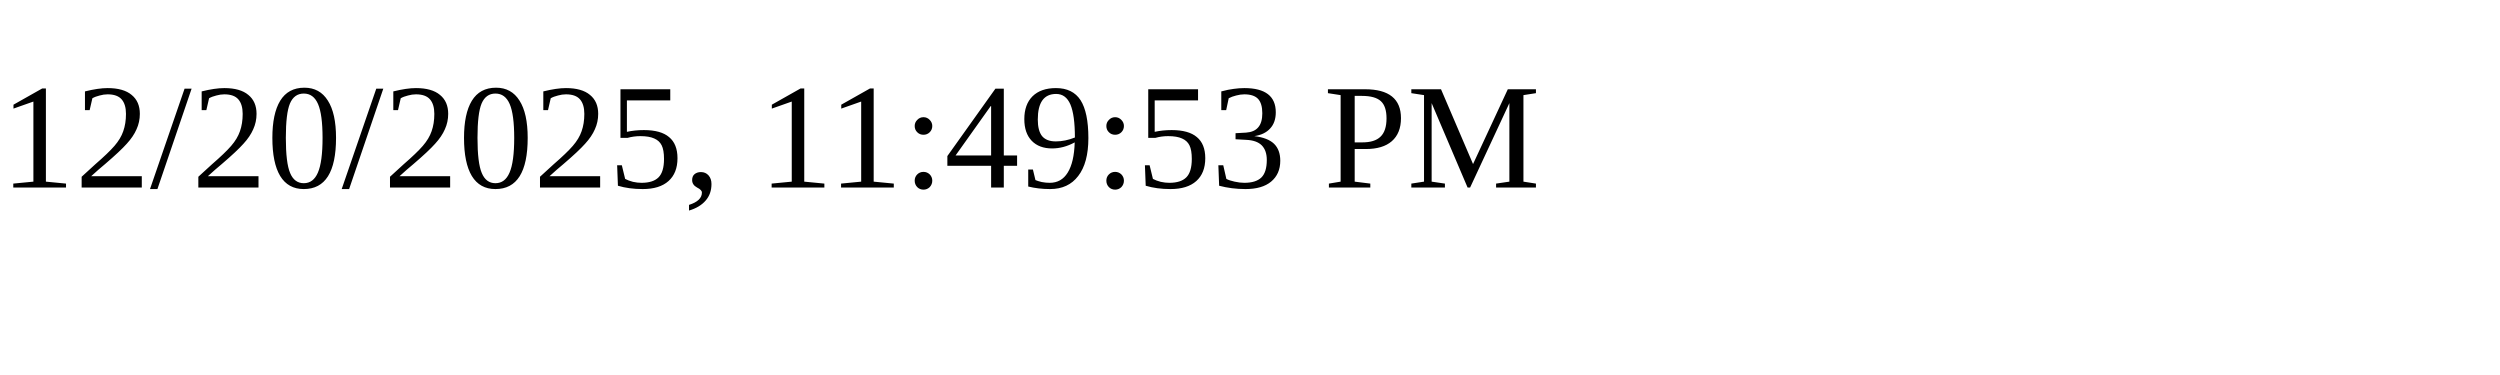
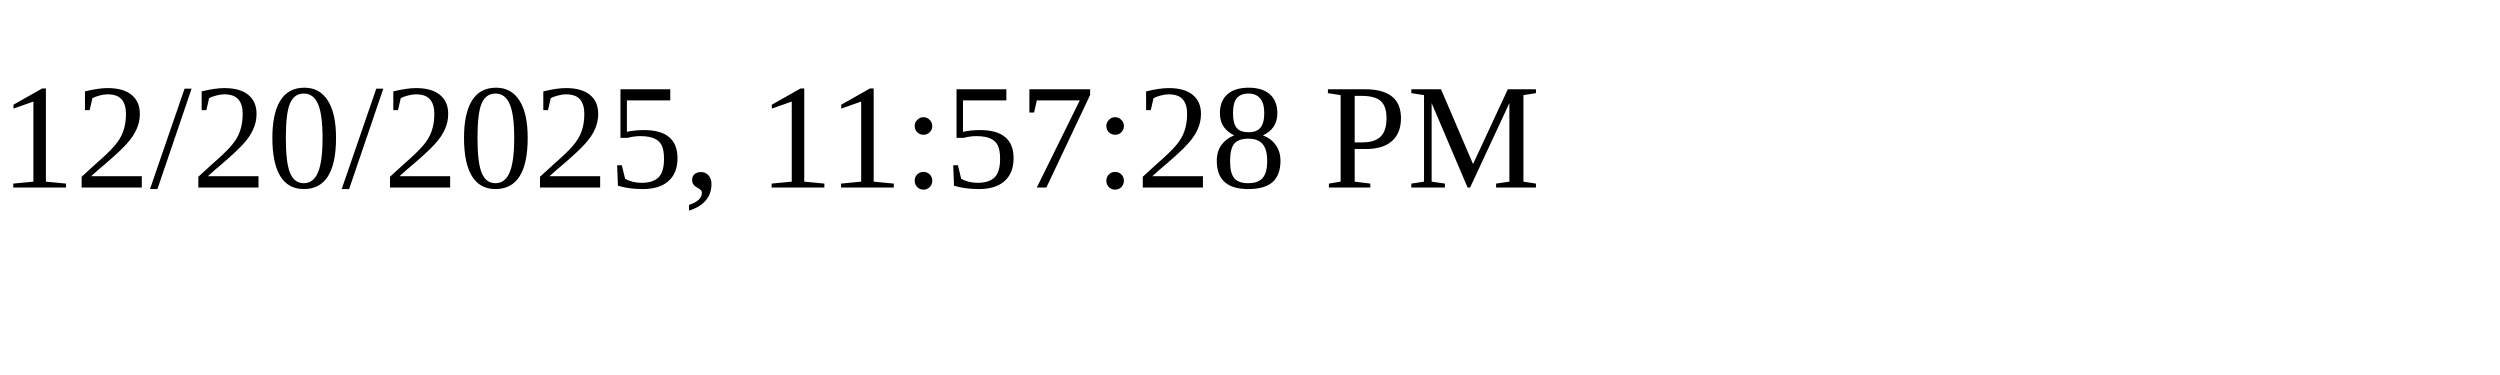
<svg xmlns="http://www.w3.org/2000/svg" height="30" width="200">
-   <text x="0" y="15">12/20/2025, 11:49:53 PM</text>
+   <text x="0" y="15">12/20/2025, 11:57:28 PM</text>
</svg>
